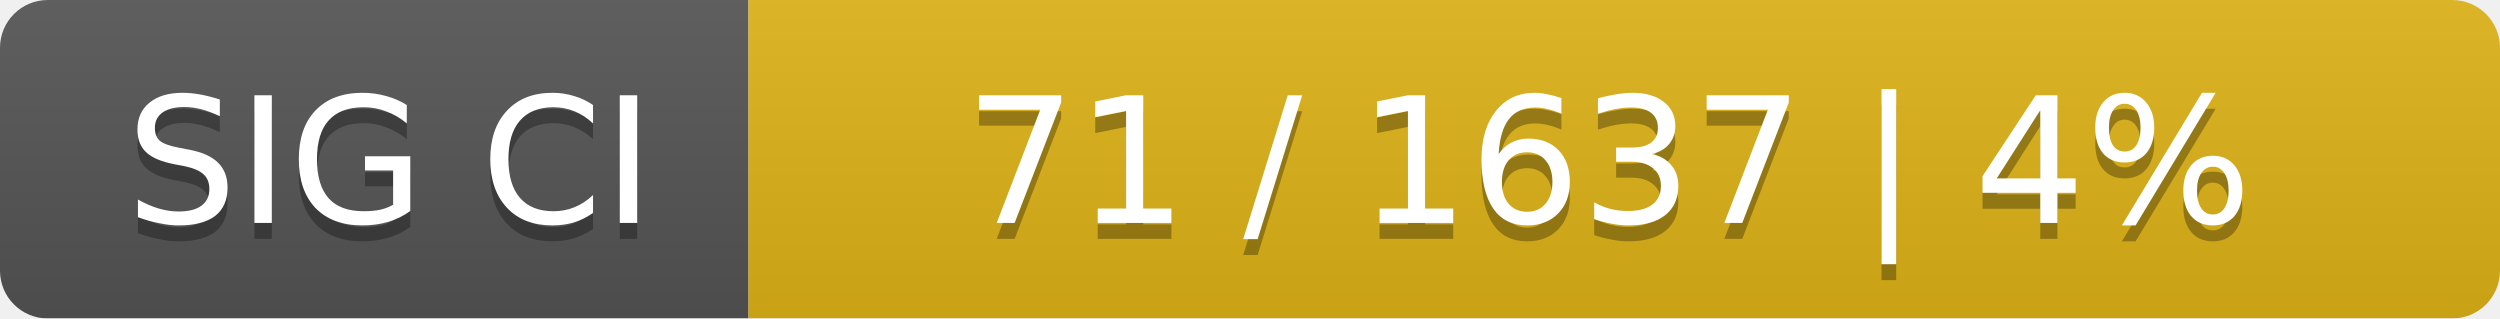
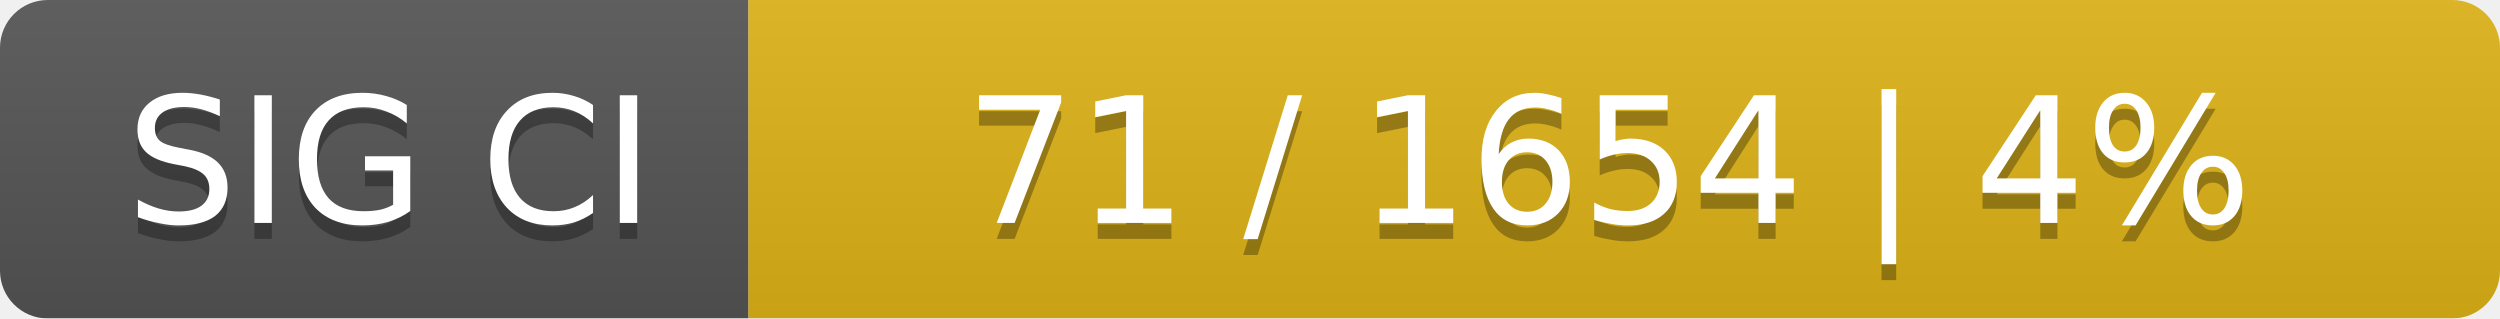
<svg xmlns="http://www.w3.org/2000/svg" width="157" height="20">
  <linearGradient id="smooth" x2="0" y2="100%">
    <stop offset="0" stop-color="#bbb" stop-opacity=".1" />
    <stop offset="1" stop-opacity=".1" />
  </linearGradient>
  <mask id="round">
    <rect width="157" height="20" rx="3" fill="#fff" />
  </mask>
  <g mask="url(#round)">
    <rect width="47" height="20" fill="#555" />
    <rect x="47" width="110" height="20" fill="#dfb317" />
    <rect width="157" height="20" fill="url(#smooth)" />
  </g>
  <g fill="#fff" text-anchor="middle" font-family="DejaVu Sans,Verdana,Geneva,sans-serif" font-size="11">
    <text x="24.5" y="15" fill="#010101" fill-opacity=".3">SIG CI</text>
    <text x="24.5" y="14">SIG CI</text>
-     <text x="101" y="15" fill="#010101" fill-opacity=".3">71 / 1637    |    4%</text>
-     <text x="101" y="14">71 / 1637    |    4%</text>
+     <text x="101" y="15" fill="#010101" fill-opacity=".3">71 / 1654    |    4%</text>
+     <text x="101" y="14">71 / 1654    |    4%</text>
  </g>
</svg>
